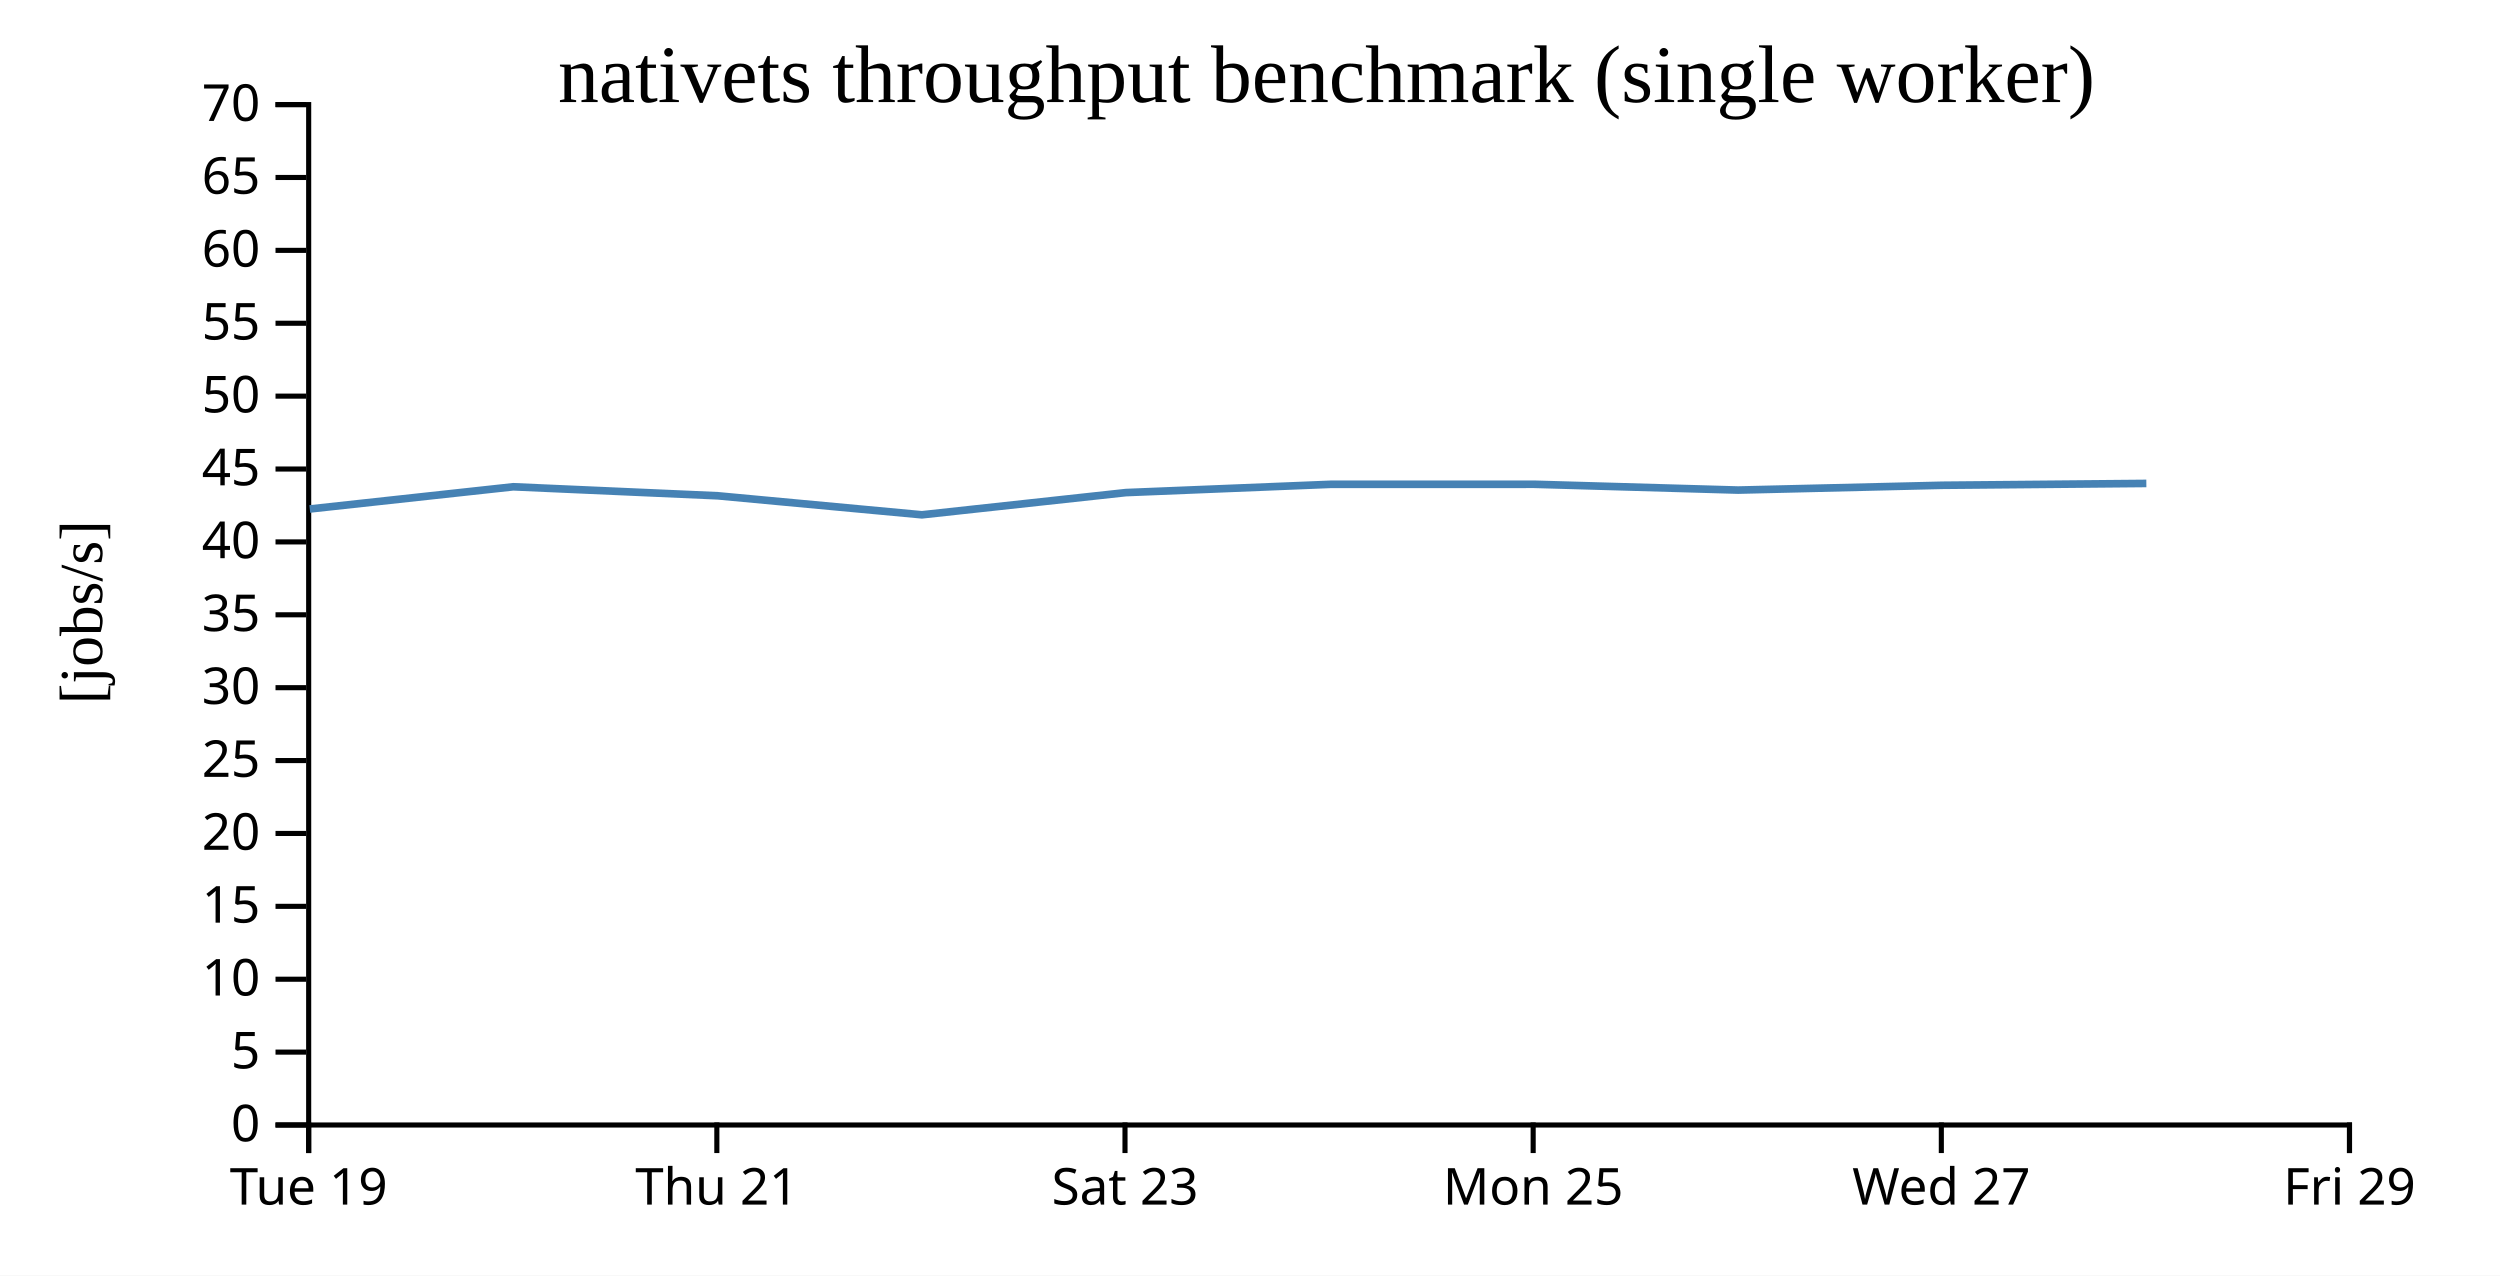
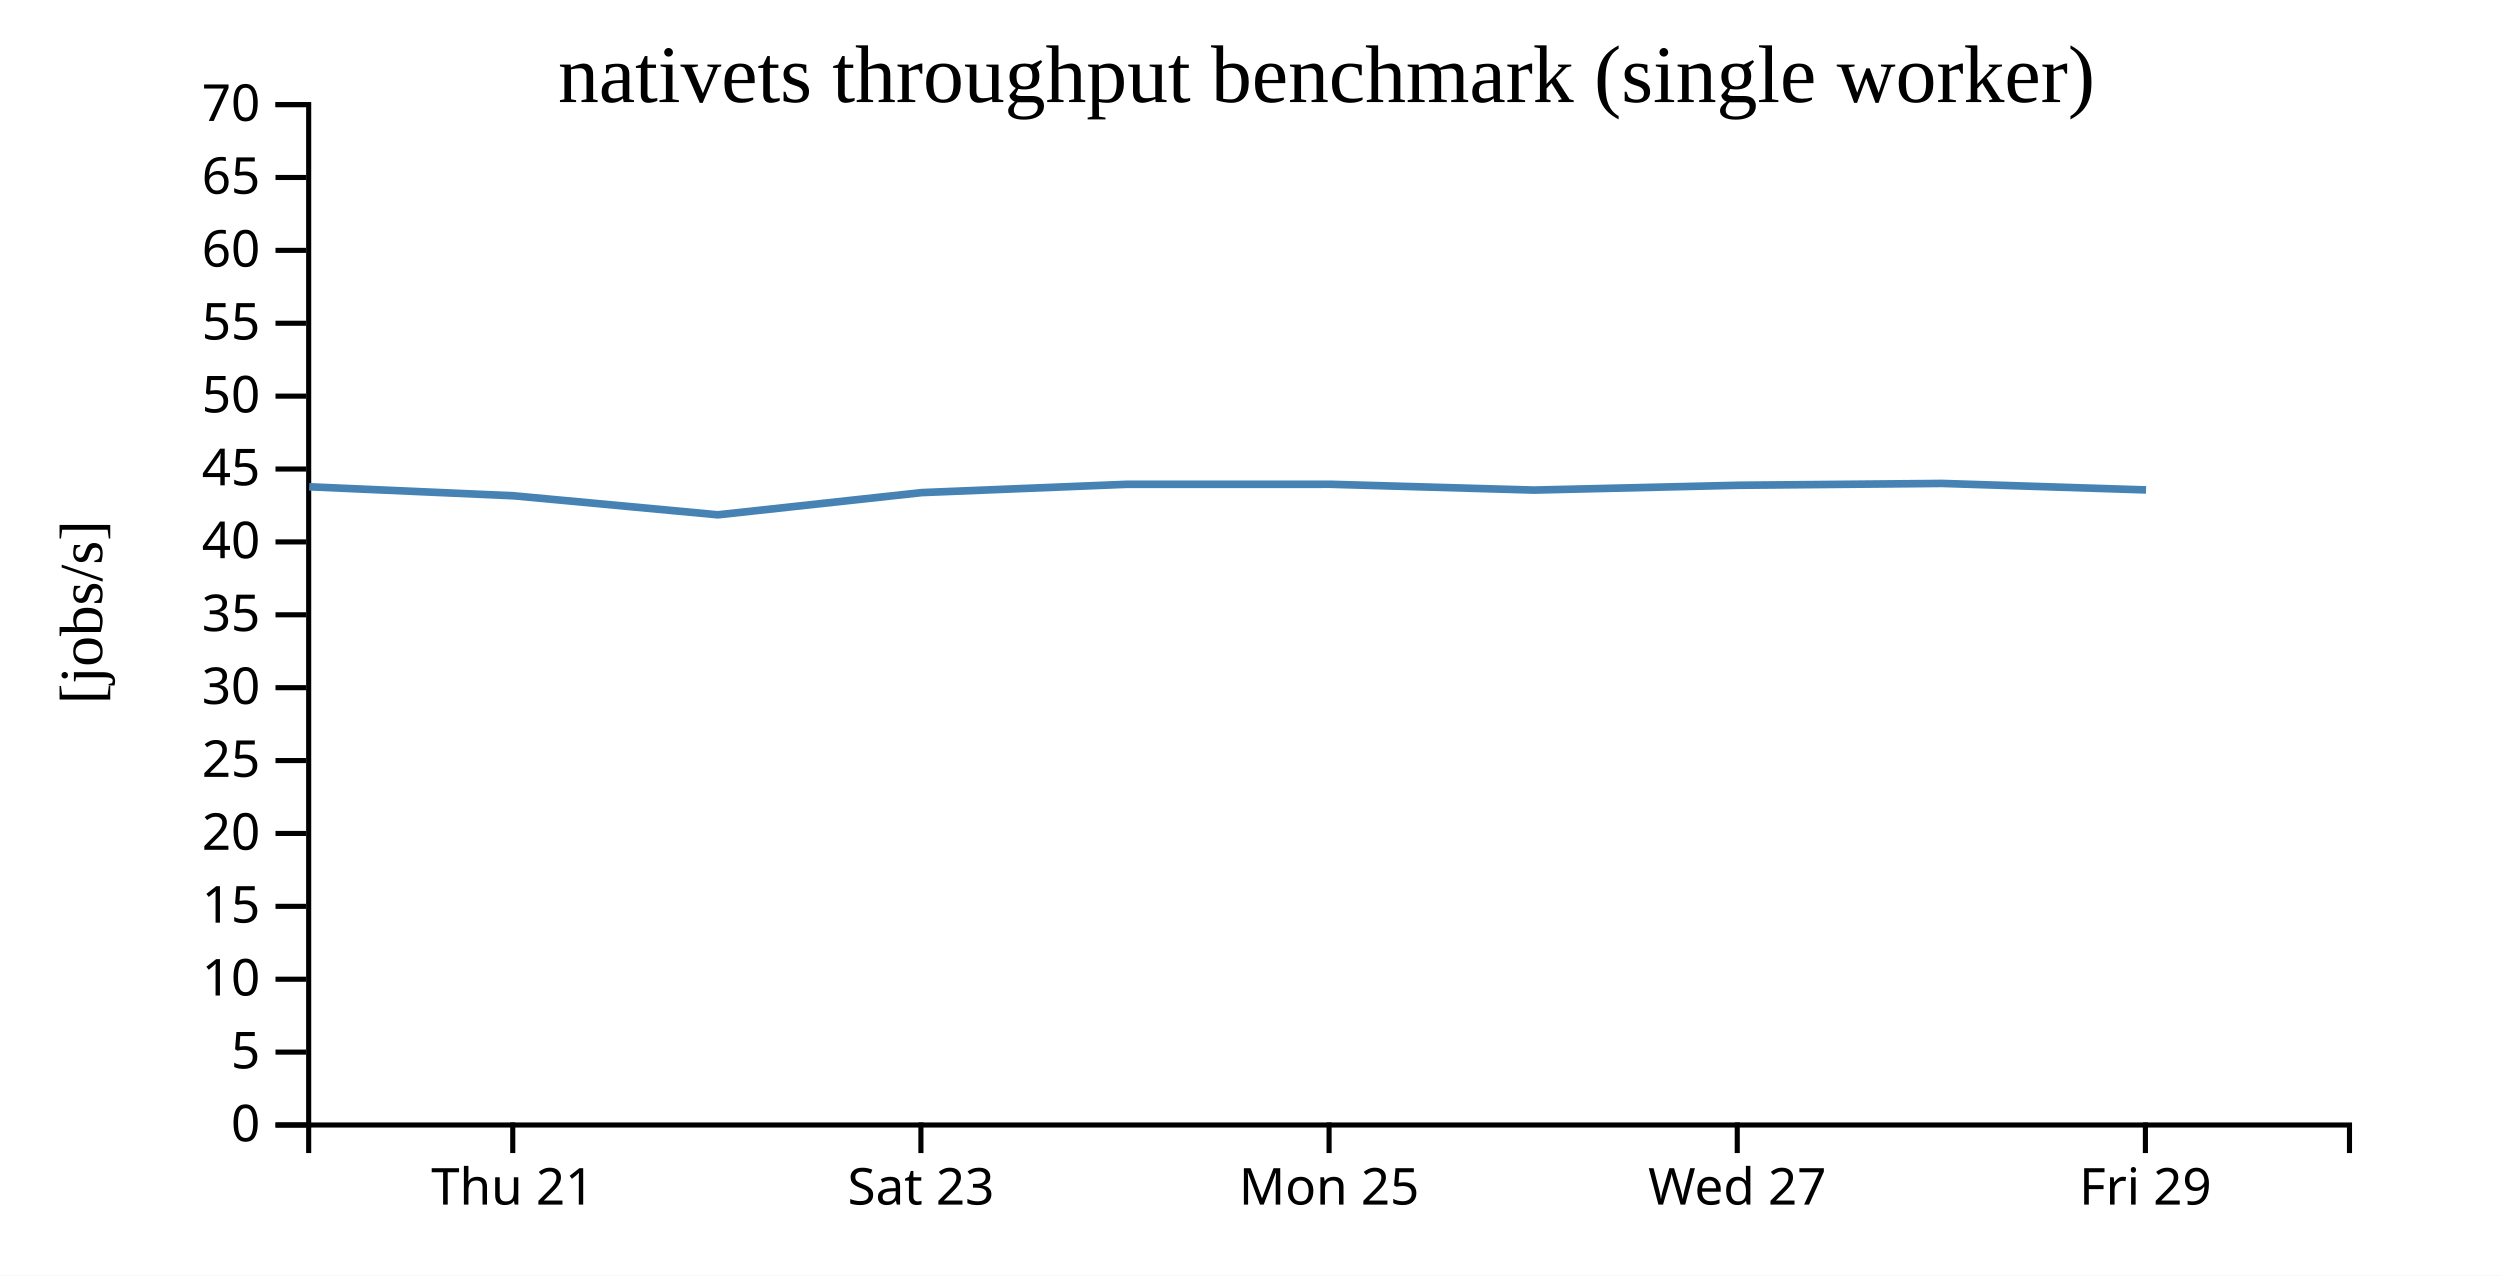
<svg xmlns="http://www.w3.org/2000/svg" width="490" height="250">
  <rect width="100%" height="100%" fill="white" />
  <g transform="translate(60,20)">
    <g transform="translate(0,200)" fill="none" font-size="10" font-family="sans-serif" text-anchor="middle">
      <path class="domain" stroke="currentColor" d="M0.5,6V0.5H400.5V6" />
-       <g class="tick" opacity="1" transform="translate(0.5,0)">
-         <line stroke="currentColor" y2="6" />
-         <text fill="currentColor" y="9" dy="0.71em">Tue 19</text>
-       </g>
-       <g class="tick" opacity="1" transform="translate(80.5,0)">
+       <g class="tick" opacity="1" transform="translate(40.5,0)">
        <line stroke="currentColor" y2="6" />
        <text fill="currentColor" y="9" dy="0.71em">Thu 21</text>
      </g>
-       <g class="tick" opacity="1" transform="translate(160.5,0)">
+       <g class="tick" opacity="1" transform="translate(120.5,0)">
        <line stroke="currentColor" y2="6" />
        <text fill="currentColor" y="9" dy="0.71em">Sat 23</text>
      </g>
-       <g class="tick" opacity="1" transform="translate(240.5,0)">
+       <g class="tick" opacity="1" transform="translate(200.5,0)">
        <line stroke="currentColor" y2="6" />
        <text fill="currentColor" y="9" dy="0.71em">Mon 25</text>
      </g>
-       <g class="tick" opacity="1" transform="translate(320.5,0)">
+       <g class="tick" opacity="1" transform="translate(280.5,0)">
        <line stroke="currentColor" y2="6" />
        <text fill="currentColor" y="9" dy="0.71em">Wed 27</text>
      </g>
-       <g class="tick" opacity="1" transform="translate(400.5,0)">
+       <g class="tick" opacity="1" transform="translate(360.5,0)">
        <line stroke="currentColor" y2="6" />
        <text fill="currentColor" y="9" dy="0.71em">Fri 29</text>
      </g>
    </g>
    <g fill="none" font-size="10" font-family="sans-serif" text-anchor="end">
      <path class="domain" stroke="currentColor" d="M-6,200.5H0.5V0.5H-6" />
      <g class="tick" opacity="1" transform="translate(0,200.5)">
        <line stroke="currentColor" x2="-6" />
        <text fill="currentColor" x="-9" dy="0.32em">0</text>
      </g>
      <g class="tick" opacity="1" transform="translate(0,186.2143)">
        <line stroke="currentColor" x2="-6" />
        <text fill="currentColor" x="-9" dy="0.32em">5</text>
      </g>
      <g class="tick" opacity="1" transform="translate(0,171.9286)">
        <line stroke="currentColor" x2="-6" />
        <text fill="currentColor" x="-9" dy="0.32em">10</text>
      </g>
      <g class="tick" opacity="1" transform="translate(0,157.6429)">
        <line stroke="currentColor" x2="-6" />
        <text fill="currentColor" x="-9" dy="0.32em">15</text>
      </g>
      <g class="tick" opacity="1" transform="translate(0,143.3571)">
        <line stroke="currentColor" x2="-6" />
        <text fill="currentColor" x="-9" dy="0.32em">20</text>
      </g>
      <g class="tick" opacity="1" transform="translate(0,129.0714)">
        <line stroke="currentColor" x2="-6" />
        <text fill="currentColor" x="-9" dy="0.32em">25</text>
      </g>
      <g class="tick" opacity="1" transform="translate(0,114.7857)">
        <line stroke="currentColor" x2="-6" />
        <text fill="currentColor" x="-9" dy="0.32em">30</text>
      </g>
      <g class="tick" opacity="1" transform="translate(0,100.5)">
        <line stroke="currentColor" x2="-6" />
        <text fill="currentColor" x="-9" dy="0.32em">35</text>
      </g>
      <g class="tick" opacity="1" transform="translate(0,86.21429)">
        <line stroke="currentColor" x2="-6" />
        <text fill="currentColor" x="-9" dy="0.32em">40</text>
      </g>
      <g class="tick" opacity="1" transform="translate(0,71.92857)">
        <line stroke="currentColor" x2="-6" />
        <text fill="currentColor" x="-9" dy="0.32em">45</text>
      </g>
      <g class="tick" opacity="1" transform="translate(0,57.64286)">
        <line stroke="currentColor" x2="-6" />
        <text fill="currentColor" x="-9" dy="0.32em">50</text>
      </g>
      <g class="tick" opacity="1" transform="translate(0,43.35714)">
        <line stroke="currentColor" x2="-6" />
        <text fill="currentColor" x="-9" dy="0.32em">55</text>
      </g>
      <g class="tick" opacity="1" transform="translate(0,29.07143)">
        <line stroke="currentColor" x2="-6" />
        <text fill="currentColor" x="-9" dy="0.32em">60</text>
      </g>
      <g class="tick" opacity="1" transform="translate(0,14.78571)">
        <line stroke="currentColor" x2="-6" />
        <text fill="currentColor" x="-9" dy="0.32em">65</text>
      </g>
      <g class="tick" opacity="1" transform="translate(0,0.5)">
        <line stroke="currentColor" x2="-6" />
        <text fill="currentColor" x="-9" dy="0.32em">70</text>
      </g>
    </g>
    <text text-anchor="middle" style="font-size: 12px" transform="rotate(-90)" y="-40" x="-100">[jobs/s]</text>
    <text text-anchor="middle" style="font-size: 16px" y="0" x="200">nativets throughput benchmark (single worker)</text>
-     <path fill="none" stroke="steelblue" stroke-width="1.5" d="M0.714,79.76L40.599,75.408L80.692,77.176L120.693,80.903L160.669,76.549L200.739,74.928L240.709,74.917L280.675,76.057L320.672,75.114L360.683,74.753" />
+     <path fill="none" stroke="steelblue" stroke-width="1.5" d="M0.599,75.408L40.692,77.176L80.693,80.903L120.669,76.549L160.739,74.928L200.709,74.917L240.675,76.057L280.672,75.114L320.683,74.753L360.626,76.024" />
  </g>
</svg>
